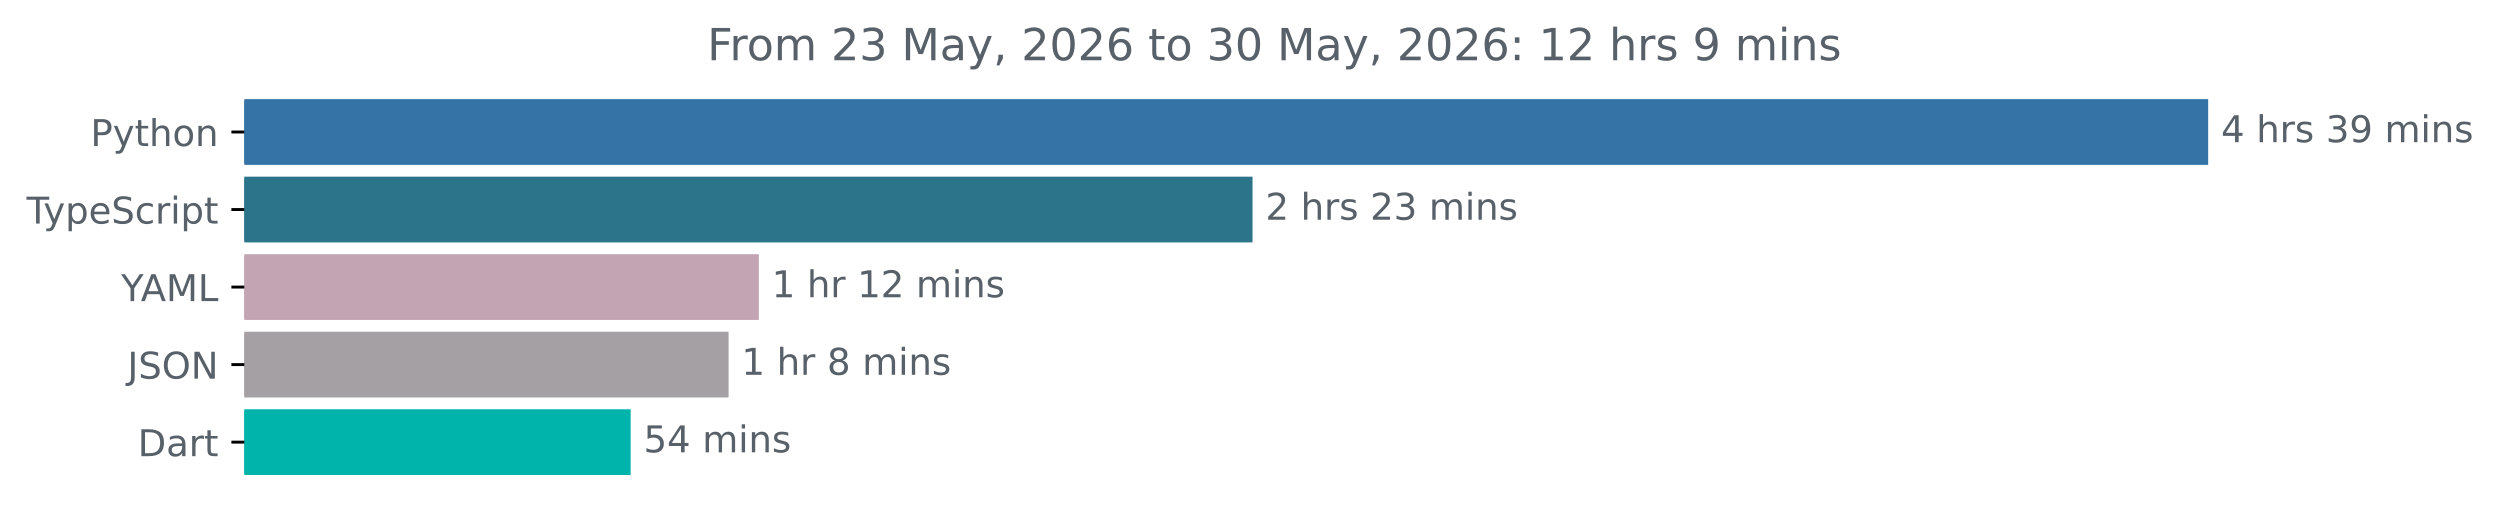
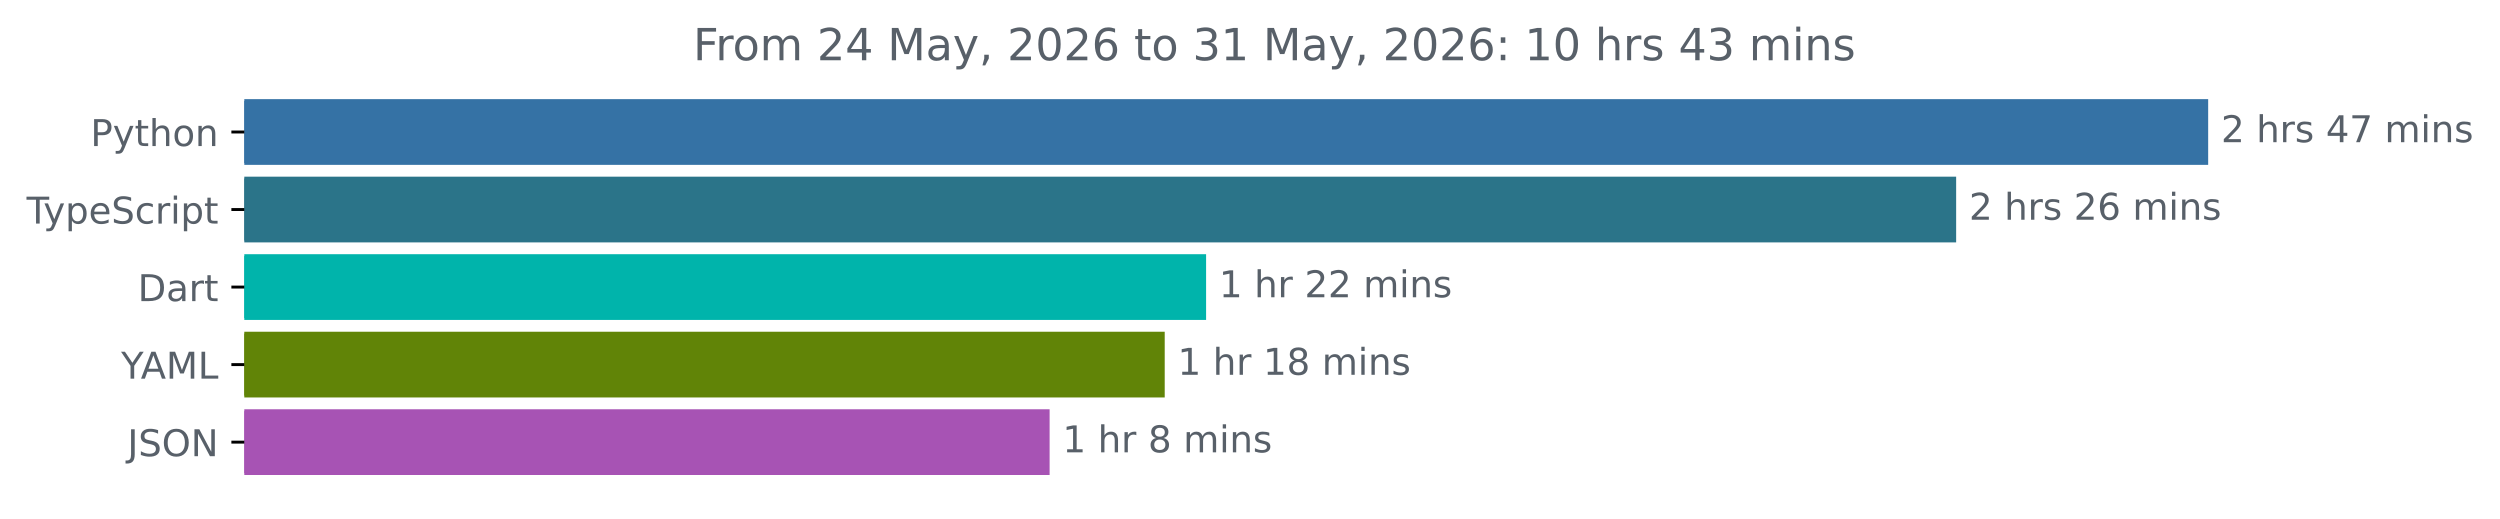
<svg xmlns="http://www.w3.org/2000/svg" xmlns:xlink="http://www.w3.org/1999/xlink" width="677.144pt" height="140.398pt" viewBox="0 0 677.144 140.398" version="1.1">
  <defs>
    <style type="text/css">*{stroke-linejoin: round; stroke-linecap: butt}</style>
  </defs>
  <g id="figure_1">
    <g id="patch_1">
      <path d="M -0 140.398  L 677.144 140.398  L 677.144 0  L -0 0  L -0 140.398  z " style="fill: none" />
    </g>
    <g id="axes_1">
      <g id="patch_2">
-         <path d="M 66.17 27.358  L 597.599 27.358  L 597.599 44.158  L 66.17 44.158  z " clip-path="url(#p14c058d53b)" style="fill: #3572a5; stroke: #3572a5; stroke-linejoin: miter" />
+         <path d="M 66.17 27.358  L 597.599 27.358  L 597.599 44.158  L 66.17 44.158  z " clip-path="url(#p0eb95ce7c9)" style="fill: #3572a5; stroke: #3572a5; stroke-linejoin: miter" />
      </g>
      <g id="patch_3">
-         <path d="M 66.17 48.358  L 338.758 48.358  L 338.758 65.158  L 66.17 65.158  z " clip-path="url(#p14c058d53b)" style="fill: #2b7489; stroke: #2b7489; stroke-linejoin: miter" />
+         <path d="M 66.17 48.358  L 529.336 48.358  L 529.336 65.158  L 66.17 65.158  z " clip-path="url(#p0eb95ce7c9)" style="fill: #2b7489; stroke: #2b7489; stroke-linejoin: miter" />
      </g>
      <g id="patch_4">
-         <path d="M 66.17 69.358  L 205.033 69.358  L 205.033 86.158  L 66.17 86.158  z " clip-path="url(#p14c058d53b)" style="fill: #c2a4b2; stroke: #c2a4b2; stroke-linejoin: miter" />
+         <path d="M 66.17 69.358  L 326.179 69.358  L 326.179 86.158  L 66.17 86.158  z " clip-path="url(#p0eb95ce7c9)" style="fill: #00b4ab; stroke: #00b4ab; stroke-linejoin: miter" />
      </g>
      <g id="patch_5">
-         <path d="M 66.17 90.358  L 196.84 90.358  L 196.84 107.158  L 66.17 107.158  z " clip-path="url(#p14c058d53b)" style="fill: #a4a0a4; stroke: #a4a0a4; stroke-linejoin: miter" />
+         <path d="M 66.17 90.358  L 314.972 90.358  L 314.972 107.158  L 66.17 107.158  z " clip-path="url(#p0eb95ce7c9)" style="fill: #618407; stroke: #618407; stroke-linejoin: miter" />
      </g>
      <g id="patch_6">
-         <path d="M 66.17 111.358  L 170.318 111.358  L 170.318 128.158  L 66.17 128.158  z " clip-path="url(#p14c058d53b)" style="fill: #00b4ab; stroke: #00b4ab; stroke-linejoin: miter" />
+         <path d="M 66.17 111.358  L 283.795 111.358  L 283.795 128.158  L 66.17 128.158  z " clip-path="url(#p0eb95ce7c9)" style="fill: #a753b4; stroke: #a753b4; stroke-linejoin: miter" />
      </g>
      <g id="matplotlib.axis_1" />
      <g id="matplotlib.axis_2">
        <g id="ytick_1">
          <g id="line2d_1">
            <defs>
-               <path id="m48c14f830d" d="M 0 0  L -3.5 0  " style="stroke: #000000; stroke-width: 0.8" />
+               <path id="m673610e122" d="M 0 0  L -3.5 0  " style="stroke: #000000; stroke-width: 0.8" />
            </defs>
            <g>
-               <use xlink:href="#m48c14f830d" x="66.17" y="35.758" style="stroke: #000000; stroke-width: 0.8" />
+               <use xlink:href="#m673610e122" x="66.17" y="35.758" style="stroke: #000000; stroke-width: 0.8" />
            </g>
          </g>
          <g id="text_1">
            <g style="fill: #586069" transform="translate(24.50781 39.55734) scale(0.1 -0.1)">
              <defs>
                <path id="DejaVuSans-50" d="M 1259 4147  L 1259 2394  L 2053 2394  Q 2494 2394 2734 2622  Q 2975 2850 2975 3272  Q 2975 3691 2734 3919  Q 2494 4147 2053 4147  L 1259 4147  z M 628 4666  L 2053 4666  Q 2838 4666 3239 4311  Q 3641 3956 3641 3272  Q 3641 2581 3239 2228  Q 2838 1875 2053 1875  L 1259 1875  L 1259 0  L 628 0  L 628 4666  z " transform="scale(0.015625)" />
                <path id="DejaVuSans-79" d="M 2059 -325  Q 1816 -950 1584 -1140  Q 1353 -1331 966 -1331  L 506 -1331  L 506 -850  L 844 -850  Q 1081 -850 1212 -737  Q 1344 -625 1503 -206  L 1606 56  L 191 3500  L 800 3500  L 1894 763  L 2988 3500  L 3597 3500  L 2059 -325  z " transform="scale(0.015625)" />
                <path id="DejaVuSans-74" d="M 1172 4494  L 1172 3500  L 2356 3500  L 2356 3053  L 1172 3053  L 1172 1153  Q 1172 725 1289 603  Q 1406 481 1766 481  L 2356 481  L 2356 0  L 1766 0  Q 1100 0 847 248  Q 594 497 594 1153  L 594 3053  L 172 3053  L 172 3500  L 594 3500  L 594 4494  L 1172 4494  z " transform="scale(0.015625)" />
                <path id="DejaVuSans-68" d="M 3513 2113  L 3513 0  L 2938 0  L 2938 2094  Q 2938 2591 2744 2837  Q 2550 3084 2163 3084  Q 1697 3084 1428 2787  Q 1159 2491 1159 1978  L 1159 0  L 581 0  L 581 4863  L 1159 4863  L 1159 2956  Q 1366 3272 1645 3428  Q 1925 3584 2291 3584  Q 2894 3584 3203 3211  Q 3513 2838 3513 2113  z " transform="scale(0.015625)" />
                <path id="DejaVuSans-6f" d="M 1959 3097  Q 1497 3097 1228 2736  Q 959 2375 959 1747  Q 959 1119 1226 758  Q 1494 397 1959 397  Q 2419 397 2687 759  Q 2956 1122 2956 1747  Q 2956 2369 2687 2733  Q 2419 3097 1959 3097  z M 1959 3584  Q 2709 3584 3137 3096  Q 3566 2609 3566 1747  Q 3566 888 3137 398  Q 2709 -91 1959 -91  Q 1206 -91 779 398  Q 353 888 353 1747  Q 353 2609 779 3096  Q 1206 3584 1959 3584  z " transform="scale(0.015625)" />
                <path id="DejaVuSans-6e" d="M 3513 2113  L 3513 0  L 2938 0  L 2938 2094  Q 2938 2591 2744 2837  Q 2550 3084 2163 3084  Q 1697 3084 1428 2787  Q 1159 2491 1159 1978  L 1159 0  L 581 0  L 581 3500  L 1159 3500  L 1159 2956  Q 1366 3272 1645 3428  Q 1925 3584 2291 3584  Q 2894 3584 3203 3211  Q 3513 2838 3513 2113  z " transform="scale(0.015625)" />
              </defs>
              <use xlink:href="#DejaVuSans-50" />
              <use xlink:href="#DejaVuSans-79" x="60.303" />
              <use xlink:href="#DejaVuSans-74" x="119.482" />
              <use xlink:href="#DejaVuSans-68" x="158.691" />
              <use xlink:href="#DejaVuSans-6f" x="222.07" />
              <use xlink:href="#DejaVuSans-6e" x="283.252" />
            </g>
          </g>
        </g>
        <g id="ytick_2">
          <g id="line2d_2">
            <g>
-               <use xlink:href="#m48c14f830d" x="66.17" y="56.758" style="stroke: #000000; stroke-width: 0.8" />
+               <use xlink:href="#m673610e122" x="66.17" y="56.758" style="stroke: #000000; stroke-width: 0.8" />
            </g>
          </g>
          <g id="text_2">
            <g style="fill: #586069" transform="translate(7.2 60.55734) scale(0.1 -0.1)">
              <defs>
                <path id="DejaVuSans-54" d="M -19 4666  L 3928 4666  L 3928 4134  L 2272 4134  L 2272 0  L 1638 0  L 1638 4134  L -19 4134  L -19 4666  z " transform="scale(0.015625)" />
                <path id="DejaVuSans-70" d="M 1159 525  L 1159 -1331  L 581 -1331  L 581 3500  L 1159 3500  L 1159 2969  Q 1341 3281 1617 3432  Q 1894 3584 2278 3584  Q 2916 3584 3314 3078  Q 3713 2572 3713 1747  Q 3713 922 3314 415  Q 2916 -91 2278 -91  Q 1894 -91 1617 61  Q 1341 213 1159 525  z M 3116 1747  Q 3116 2381 2855 2742  Q 2594 3103 2138 3103  Q 1681 3103 1420 2742  Q 1159 2381 1159 1747  Q 1159 1113 1420 752  Q 1681 391 2138 391  Q 2594 391 2855 752  Q 3116 1113 3116 1747  z " transform="scale(0.015625)" />
                <path id="DejaVuSans-65" d="M 3597 1894  L 3597 1613  L 953 1613  Q 991 1019 1311 708  Q 1631 397 2203 397  Q 2534 397 2845 478  Q 3156 559 3463 722  L 3463 178  Q 3153 47 2828 -22  Q 2503 -91 2169 -91  Q 1331 -91 842 396  Q 353 884 353 1716  Q 353 2575 817 3079  Q 1281 3584 2069 3584  Q 2775 3584 3186 3129  Q 3597 2675 3597 1894  z M 3022 2063  Q 3016 2534 2758 2815  Q 2500 3097 2075 3097  Q 1594 3097 1305 2825  Q 1016 2553 972 2059  L 3022 2063  z " transform="scale(0.015625)" />
                <path id="DejaVuSans-53" d="M 3425 4513  L 3425 3897  Q 3066 4069 2747 4153  Q 2428 4238 2131 4238  Q 1616 4238 1336 4038  Q 1056 3838 1056 3469  Q 1056 3159 1242 3001  Q 1428 2844 1947 2747  L 2328 2669  Q 3034 2534 3370 2195  Q 3706 1856 3706 1288  Q 3706 609 3251 259  Q 2797 -91 1919 -91  Q 1588 -91 1214 -16  Q 841 59 441 206  L 441 856  Q 825 641 1194 531  Q 1563 422 1919 422  Q 2459 422 2753 634  Q 3047 847 3047 1241  Q 3047 1584 2836 1778  Q 2625 1972 2144 2069  L 1759 2144  Q 1053 2284 737 2584  Q 422 2884 422 3419  Q 422 4038 858 4394  Q 1294 4750 2059 4750  Q 2388 4750 2728 4690  Q 3069 4631 3425 4513  z " transform="scale(0.015625)" />
                <path id="DejaVuSans-63" d="M 3122 3366  L 3122 2828  Q 2878 2963 2633 3030  Q 2388 3097 2138 3097  Q 1578 3097 1268 2742  Q 959 2388 959 1747  Q 959 1106 1268 751  Q 1578 397 2138 397  Q 2388 397 2633 464  Q 2878 531 3122 666  L 3122 134  Q 2881 22 2623 -34  Q 2366 -91 2075 -91  Q 1284 -91 818 406  Q 353 903 353 1747  Q 353 2603 823 3093  Q 1294 3584 2113 3584  Q 2378 3584 2631 3529  Q 2884 3475 3122 3366  z " transform="scale(0.015625)" />
                <path id="DejaVuSans-72" d="M 2631 2963  Q 2534 3019 2420 3045  Q 2306 3072 2169 3072  Q 1681 3072 1420 2755  Q 1159 2438 1159 1844  L 1159 0  L 581 0  L 581 3500  L 1159 3500  L 1159 2956  Q 1341 3275 1631 3429  Q 1922 3584 2338 3584  Q 2397 3584 2469 3576  Q 2541 3569 2628 3553  L 2631 2963  z " transform="scale(0.015625)" />
                <path id="DejaVuSans-69" d="M 603 3500  L 1178 3500  L 1178 0  L 603 0  L 603 3500  z M 603 4863  L 1178 4863  L 1178 4134  L 603 4134  L 603 4863  z " transform="scale(0.015625)" />
              </defs>
              <use xlink:href="#DejaVuSans-54" />
              <use xlink:href="#DejaVuSans-79" x="45.459" />
              <use xlink:href="#DejaVuSans-70" x="104.639" />
              <use xlink:href="#DejaVuSans-65" x="168.115" />
              <use xlink:href="#DejaVuSans-53" x="229.639" />
              <use xlink:href="#DejaVuSans-63" x="293.115" />
              <use xlink:href="#DejaVuSans-72" x="348.096" />
              <use xlink:href="#DejaVuSans-69" x="389.209" />
              <use xlink:href="#DejaVuSans-70" x="416.992" />
              <use xlink:href="#DejaVuSans-74" x="480.469" />
            </g>
          </g>
        </g>
        <g id="ytick_3">
          <g id="line2d_3">
            <g>
-               <use xlink:href="#m48c14f830d" x="66.17" y="77.758" style="stroke: #000000; stroke-width: 0.8" />
+               <use xlink:href="#m673610e122" x="66.17" y="77.758" style="stroke: #000000; stroke-width: 0.8" />
            </g>
          </g>
          <g id="text_3">
-             <g style="fill: #586069" transform="translate(32.79688 81.55734) scale(0.1 -0.1)">
+             <g style="fill: #586069" transform="translate(37.31094 81.55734) scale(0.1 -0.1)">
+               <defs>
+                 <path id="DejaVuSans-44" d="M 1259 4147  L 1259 519  L 2022 519  Q 2988 519 3436 956  Q 3884 1394 3884 2338  Q 3884 3275 3436 3711  Q 2988 4147 2022 4147  L 1259 4147  z M 628 4666  L 1925 4666  Q 3281 4666 3915 4102  Q 4550 3538 4550 2338  Q 4550 1131 3912 565  Q 3275 0 1925 0  L 628 0  L 628 4666  z " transform="scale(0.015625)" />
+                 <path id="DejaVuSans-61" d="M 2194 1759  Q 1497 1759 1228 1600  Q 959 1441 959 1056  Q 959 750 1161 570  Q 1363 391 1709 391  Q 2188 391 2477 730  Q 2766 1069 2766 1631  L 2766 1759  L 2194 1759  z M 3341 1997  L 3341 0  L 2766 0  L 2766 531  Q 2569 213 2275 61  Q 1981 -91 1556 -91  Q 1019 -91 701 211  Q 384 513 384 1019  Q 384 1609 779 1909  Q 1175 2209 1959 2209  L 2766 2209  L 2766 2266  Q 2766 2663 2505 2880  Q 2244 3097 1772 3097  Q 1472 3097 1187 3025  Q 903 2953 641 2809  L 641 3341  Q 956 3463 1253 3523  Q 1550 3584 1831 3584  Q 2591 3584 2966 3190  Q 3341 2797 3341 1997  z " transform="scale(0.015625)" />
+               </defs>
+               <use xlink:href="#DejaVuSans-44" />
+               <use xlink:href="#DejaVuSans-61" x="77.002" />
+               <use xlink:href="#DejaVuSans-72" x="138.281" />
+               <use xlink:href="#DejaVuSans-74" x="179.395" />
+             </g>
+           </g>
+         </g>
+         <g id="ytick_4">
+           <g id="line2d_4">
+             <g>
+               <use xlink:href="#m673610e122" x="66.17" y="98.758" style="stroke: #000000; stroke-width: 0.8" />
+             </g>
+           </g>
+           <g id="text_4">
+             <g style="fill: #586069" transform="translate(32.79688 102.5573) scale(0.1 -0.1)">
              <defs>
                <path id="DejaVuSans-59" d="M -13 4666  L 666 4666  L 1959 2747  L 3244 4666  L 3922 4666  L 2272 2222  L 2272 0  L 1638 0  L 1638 2222  L -13 4666  z " transform="scale(0.015625)" />
                <path id="DejaVuSans-41" d="M 2188 4044  L 1331 1722  L 3047 1722  L 2188 4044  z M 1831 4666  L 2547 4666  L 4325 0  L 3669 0  L 3244 1197  L 1141 1197  L 716 0  L 50 0  L 1831 4666  z " transform="scale(0.015625)" />
                <path id="DejaVuSans-4d" d="M 628 4666  L 1569 4666  L 2759 1491  L 3956 4666  L 4897 4666  L 4897 0  L 4281 0  L 4281 4097  L 3078 897  L 2444 897  L 1241 4097  L 1241 0  L 628 0  L 628 4666  z " transform="scale(0.015625)" />
                <path id="DejaVuSans-4c" d="M 628 4666  L 1259 4666  L 1259 531  L 3531 531  L 3531 0  L 628 0  L 628 4666  z " transform="scale(0.015625)" />
              </defs>
              <use xlink:href="#DejaVuSans-59" />
              <use xlink:href="#DejaVuSans-41" x="53.334" />
              <use xlink:href="#DejaVuSans-4d" x="121.742" />
              <use xlink:href="#DejaVuSans-4c" x="208.021" />
            </g>
          </g>
        </g>
-         <g id="ytick_4">
-           <g id="line2d_4">
-             <g>
-               <use xlink:href="#m48c14f830d" x="66.17" y="98.758" style="stroke: #000000; stroke-width: 0.8" />
-             </g>
-           </g>
-           <g id="text_4">
-             <g style="fill: #586069" transform="translate(34.51875 102.5573) scale(0.1 -0.1)">
+         <g id="ytick_5">
+           <g id="line2d_5">
+             <g>
+               <use xlink:href="#m673610e122" x="66.17" y="119.758" style="stroke: #000000; stroke-width: 0.8" />
+             </g>
+           </g>
+           <g id="text_5">
+             <g style="fill: #586069" transform="translate(34.51875 123.5573) scale(0.1 -0.1)">
              <defs>
                <path id="DejaVuSans-4a" d="M 628 4666  L 1259 4666  L 1259 325  Q 1259 -519 939 -900  Q 619 -1281 -91 -1281  L -331 -1281  L -331 -750  L -134 -750  Q 284 -750 456 -515  Q 628 -281 628 325  L 628 4666  z " transform="scale(0.015625)" />
                <path id="DejaVuSans-4f" d="M 2522 4238  Q 1834 4238 1429 3725  Q 1025 3213 1025 2328  Q 1025 1447 1429 934  Q 1834 422 2522 422  Q 3209 422 3611 934  Q 4013 1447 4013 2328  Q 4013 3213 3611 3725  Q 3209 4238 2522 4238  z M 2522 4750  Q 3503 4750 4090 4092  Q 4678 3434 4678 2328  Q 4678 1225 4090 567  Q 3503 -91 2522 -91  Q 1538 -91 948 565  Q 359 1222 359 2328  Q 359 3434 948 4092  Q 1538 4750 2522 4750  z " transform="scale(0.015625)" />
                <path id="DejaVuSans-4e" d="M 628 4666  L 1478 4666  L 3547 763  L 3547 4666  L 4159 4666  L 4159 0  L 3309 0  L 1241 3903  L 1241 0  L 628 0  L 628 4666  z " transform="scale(0.015625)" />
              </defs>
              <use xlink:href="#DejaVuSans-4a" />
              <use xlink:href="#DejaVuSans-53" x="29.492" />
              <use xlink:href="#DejaVuSans-4f" x="92.969" />
              <use xlink:href="#DejaVuSans-4e" x="171.68" />
            </g>
          </g>
        </g>
-         <g id="ytick_5">
-           <g id="line2d_5">
-             <g>
-               <use xlink:href="#m48c14f830d" x="66.17" y="119.758" style="stroke: #000000; stroke-width: 0.8" />
-             </g>
-           </g>
-           <g id="text_5">
-             <g style="fill: #586069" transform="translate(37.31094 123.5573) scale(0.1 -0.1)">
-               <defs>
-                 <path id="DejaVuSans-44" d="M 1259 4147  L 1259 519  L 2022 519  Q 2988 519 3436 956  Q 3884 1394 3884 2338  Q 3884 3275 3436 3711  Q 2988 4147 2022 4147  L 1259 4147  z M 628 4666  L 1925 4666  Q 3281 4666 3915 4102  Q 4550 3538 4550 2338  Q 4550 1131 3912 565  Q 3275 0 1925 0  L 628 0  L 628 4666  z " transform="scale(0.015625)" />
-                 <path id="DejaVuSans-61" d="M 2194 1759  Q 1497 1759 1228 1600  Q 959 1441 959 1056  Q 959 750 1161 570  Q 1363 391 1709 391  Q 2188 391 2477 730  Q 2766 1069 2766 1631  L 2766 1759  L 2194 1759  z M 3341 1997  L 3341 0  L 2766 0  L 2766 531  Q 2569 213 2275 61  Q 1981 -91 1556 -91  Q 1019 -91 701 211  Q 384 513 384 1019  Q 384 1609 779 1909  Q 1175 2209 1959 2209  L 2766 2209  L 2766 2266  Q 2766 2663 2505 2880  Q 2244 3097 1772 3097  Q 1472 3097 1187 3025  Q 903 2953 641 2809  L 641 3341  Q 956 3463 1253 3523  Q 1550 3584 1831 3584  Q 2591 3584 2966 3190  Q 3341 2797 3341 1997  z " transform="scale(0.015625)" />
-               </defs>
-               <use xlink:href="#DejaVuSans-44" />
-               <use xlink:href="#DejaVuSans-61" x="77.002" />
-               <use xlink:href="#DejaVuSans-72" x="138.281" />
-               <use xlink:href="#DejaVuSans-74" x="179.395" />
-             </g>
-           </g>
-         </g>
      </g>
      <g id="text_6">
        <g style="fill: #586069" transform="translate(601.5989 38.5175) scale(0.1 -0.1)">
          <defs>
-             <path id="DejaVuSans-34" d="M 2419 4116  L 825 1625  L 2419 1625  L 2419 4116  z M 2253 4666  L 3047 4666  L 3047 1625  L 3713 1625  L 3713 1100  L 3047 1100  L 3047 0  L 2419 0  L 2419 1100  L 313 1100  L 313 1709  L 2253 4666  z " transform="scale(0.015625)" />
+             <path id="DejaVuSans-32" d="M 1228 531  L 3431 531  L 3431 0  L 469 0  L 469 531  Q 828 903 1448 1529  Q 2069 2156 2228 2338  Q 2531 2678 2651 2914  Q 2772 3150 2772 3378  Q 2772 3750 2511 3984  Q 2250 4219 1831 4219  Q 1534 4219 1204 4116  Q 875 4013 500 3803  L 500 4441  Q 881 4594 1212 4672  Q 1544 4750 1819 4750  Q 2544 4750 2975 4387  Q 3406 4025 3406 3419  Q 3406 3131 3298 2873  Q 3191 2616 2906 2266  Q 2828 2175 2409 1742  Q 1991 1309 1228 531  z " transform="scale(0.015625)" />
            <path id="DejaVuSans-20" transform="scale(0.015625)" />
            <path id="DejaVuSans-73" d="M 2834 3397  L 2834 2853  Q 2591 2978 2328 3040  Q 2066 3103 1784 3103  Q 1356 3103 1142 2972  Q 928 2841 928 2578  Q 928 2378 1081 2264  Q 1234 2150 1697 2047  L 1894 2003  Q 2506 1872 2764 1633  Q 3022 1394 3022 966  Q 3022 478 2636 193  Q 2250 -91 1575 -91  Q 1294 -91 989 -36  Q 684 19 347 128  L 347 722  Q 666 556 975 473  Q 1284 391 1588 391  Q 1994 391 2212 530  Q 2431 669 2431 922  Q 2431 1156 2273 1281  Q 2116 1406 1581 1522  L 1381 1569  Q 847 1681 609 1914  Q 372 2147 372 2553  Q 372 3047 722 3315  Q 1072 3584 1716 3584  Q 2034 3584 2315 3537  Q 2597 3491 2834 3397  z " transform="scale(0.015625)" />
-             <path id="DejaVuSans-33" d="M 2597 2516  Q 3050 2419 3304 2112  Q 3559 1806 3559 1356  Q 3559 666 3084 287  Q 2609 -91 1734 -91  Q 1441 -91 1130 -33  Q 819 25 488 141  L 488 750  Q 750 597 1062 519  Q 1375 441 1716 441  Q 2309 441 2620 675  Q 2931 909 2931 1356  Q 2931 1769 2642 2001  Q 2353 2234 1838 2234  L 1294 2234  L 1294 2753  L 1863 2753  Q 2328 2753 2575 2939  Q 2822 3125 2822 3475  Q 2822 3834 2567 4026  Q 2313 4219 1838 4219  Q 1578 4219 1281 4162  Q 984 4106 628 3988  L 628 4550  Q 988 4650 1302 4700  Q 1616 4750 1894 4750  Q 2613 4750 3031 4423  Q 3450 4097 3450 3541  Q 3450 3153 3228 2886  Q 3006 2619 2597 2516  z " transform="scale(0.015625)" />
-             <path id="DejaVuSans-39" d="M 703 97  L 703 672  Q 941 559 1184 500  Q 1428 441 1663 441  Q 2288 441 2617 861  Q 2947 1281 2994 2138  Q 2813 1869 2534 1725  Q 2256 1581 1919 1581  Q 1219 1581 811 2004  Q 403 2428 403 3163  Q 403 3881 828 4315  Q 1253 4750 1959 4750  Q 2769 4750 3195 4129  Q 3622 3509 3622 2328  Q 3622 1225 3098 567  Q 2575 -91 1691 -91  Q 1453 -91 1209 -44  Q 966 3 703 97  z M 1959 2075  Q 2384 2075 2632 2365  Q 2881 2656 2881 3163  Q 2881 3666 2632 3958  Q 2384 4250 1959 4250  Q 1534 4250 1286 3958  Q 1038 3666 1038 3163  Q 1038 2656 1286 2365  Q 1534 2075 1959 2075  z " transform="scale(0.015625)" />
+             <path id="DejaVuSans-34" d="M 2419 4116  L 825 1625  L 2419 1625  L 2419 4116  z M 2253 4666  L 3047 4666  L 3047 1625  L 3713 1625  L 3713 1100  L 3047 1100  L 3047 0  L 2419 0  L 2419 1100  L 313 1100  L 313 1709  L 2253 4666  z " transform="scale(0.015625)" />
+             <path id="DejaVuSans-37" d="M 525 4666  L 3525 4666  L 3525 4397  L 1831 0  L 1172 0  L 2766 4134  L 525 4134  L 525 4666  z " transform="scale(0.015625)" />
            <path id="DejaVuSans-6d" d="M 3328 2828  Q 3544 3216 3844 3400  Q 4144 3584 4550 3584  Q 5097 3584 5394 3201  Q 5691 2819 5691 2113  L 5691 0  L 5113 0  L 5113 2094  Q 5113 2597 4934 2840  Q 4756 3084 4391 3084  Q 3944 3084 3684 2787  Q 3425 2491 3425 1978  L 3425 0  L 2847 0  L 2847 2094  Q 2847 2600 2669 2842  Q 2491 3084 2119 3084  Q 1678 3084 1418 2786  Q 1159 2488 1159 1978  L 1159 0  L 581 0  L 581 3500  L 1159 3500  L 1159 2956  Q 1356 3278 1631 3431  Q 1906 3584 2284 3584  Q 2666 3584 2933 3390  Q 3200 3197 3328 2828  z " transform="scale(0.015625)" />
          </defs>
-           <use xlink:href="#DejaVuSans-34" />
+           <use xlink:href="#DejaVuSans-32" />
          <use xlink:href="#DejaVuSans-20" x="63.623" />
          <use xlink:href="#DejaVuSans-68" x="95.41" />
          <use xlink:href="#DejaVuSans-72" x="158.789" />
          <use xlink:href="#DejaVuSans-73" x="199.902" />
          <use xlink:href="#DejaVuSans-20" x="252.002" />
-           <use xlink:href="#DejaVuSans-33" x="283.789" />
-           <use xlink:href="#DejaVuSans-39" x="347.412" />
+           <use xlink:href="#DejaVuSans-34" x="283.789" />
+           <use xlink:href="#DejaVuSans-37" x="347.412" />
          <use xlink:href="#DejaVuSans-20" x="411.035" />
          <use xlink:href="#DejaVuSans-6d" x="442.822" />
          <use xlink:href="#DejaVuSans-69" x="540.234" />
          <use xlink:href="#DejaVuSans-6e" x="568.018" />
          <use xlink:href="#DejaVuSans-73" x="631.396" />
        </g>
      </g>
      <g id="text_7">
-         <g style="fill: #586069" transform="translate(342.7583 59.5175) scale(0.1 -0.1)">
-           <defs>
-             <path id="DejaVuSans-32" d="M 1228 531  L 3431 531  L 3431 0  L 469 0  L 469 531  Q 828 903 1448 1529  Q 2069 2156 2228 2338  Q 2531 2678 2651 2914  Q 2772 3150 2772 3378  Q 2772 3750 2511 3984  Q 2250 4219 1831 4219  Q 1534 4219 1204 4116  Q 875 4013 500 3803  L 500 4441  Q 881 4594 1212 4672  Q 1544 4750 1819 4750  Q 2544 4750 2975 4387  Q 3406 4025 3406 3419  Q 3406 3131 3298 2873  Q 3191 2616 2906 2266  Q 2828 2175 2409 1742  Q 1991 1309 1228 531  z " transform="scale(0.015625)" />
+         <g style="fill: #586069" transform="translate(533.3364 59.5175) scale(0.1 -0.1)">
+           <defs>
+             <path id="DejaVuSans-36" d="M 2113 2584  Q 1688 2584 1439 2293  Q 1191 2003 1191 1497  Q 1191 994 1439 701  Q 1688 409 2113 409  Q 2538 409 2786 701  Q 3034 994 3034 1497  Q 3034 2003 2786 2293  Q 2538 2584 2113 2584  z M 3366 4563  L 3366 3988  Q 3128 4100 2886 4159  Q 2644 4219 2406 4219  Q 1781 4219 1451 3797  Q 1122 3375 1075 2522  Q 1259 2794 1537 2939  Q 1816 3084 2150 3084  Q 2853 3084 3261 2657  Q 3669 2231 3669 1497  Q 3669 778 3244 343  Q 2819 -91 2113 -91  Q 1303 -91 875 529  Q 447 1150 447 2328  Q 447 3434 972 4092  Q 1497 4750 2381 4750  Q 2619 4750 2861 4703  Q 3103 4656 3366 4563  z " transform="scale(0.015625)" />
          </defs>
          <use xlink:href="#DejaVuSans-32" />
          <use xlink:href="#DejaVuSans-20" x="63.623" />
          <use xlink:href="#DejaVuSans-68" x="95.41" />
          <use xlink:href="#DejaVuSans-72" x="158.789" />
          <use xlink:href="#DejaVuSans-73" x="199.902" />
          <use xlink:href="#DejaVuSans-20" x="252.002" />
          <use xlink:href="#DejaVuSans-32" x="283.789" />
-           <use xlink:href="#DejaVuSans-33" x="347.412" />
+           <use xlink:href="#DejaVuSans-36" x="347.412" />
          <use xlink:href="#DejaVuSans-20" x="411.035" />
          <use xlink:href="#DejaVuSans-6d" x="442.822" />
          <use xlink:href="#DejaVuSans-69" x="540.234" />
          <use xlink:href="#DejaVuSans-6e" x="568.018" />
          <use xlink:href="#DejaVuSans-73" x="631.396" />
        </g>
      </g>
      <g id="text_8">
-         <g style="fill: #586069" transform="translate(209.0333 80.5175) scale(0.1 -0.1)">
+         <g style="fill: #586069" transform="translate(330.1791 80.5175) scale(0.1 -0.1)">
          <defs>
            <path id="DejaVuSans-31" d="M 794 531  L 1825 531  L 1825 4091  L 703 3866  L 703 4441  L 1819 4666  L 2450 4666  L 2450 531  L 3481 531  L 3481 0  L 794 0  L 794 531  z " transform="scale(0.015625)" />
          </defs>
          <use xlink:href="#DejaVuSans-31" />
          <use xlink:href="#DejaVuSans-20" x="63.623" />
          <use xlink:href="#DejaVuSans-68" x="95.41" />
          <use xlink:href="#DejaVuSans-72" x="158.789" />
          <use xlink:href="#DejaVuSans-20" x="199.902" />
-           <use xlink:href="#DejaVuSans-31" x="231.689" />
+           <use xlink:href="#DejaVuSans-32" x="231.689" />
          <use xlink:href="#DejaVuSans-32" x="295.312" />
          <use xlink:href="#DejaVuSans-20" x="358.936" />
          <use xlink:href="#DejaVuSans-6d" x="390.723" />
          <use xlink:href="#DejaVuSans-69" x="488.135" />
          <use xlink:href="#DejaVuSans-6e" x="515.918" />
          <use xlink:href="#DejaVuSans-73" x="579.297" />
        </g>
      </g>
      <g id="text_9">
-         <g style="fill: #586069" transform="translate(200.8404 101.5175) scale(0.1 -0.1)">
+         <g style="fill: #586069" transform="translate(318.9718 101.5175) scale(0.1 -0.1)">
          <defs>
            <path id="DejaVuSans-38" d="M 2034 2216  Q 1584 2216 1326 1975  Q 1069 1734 1069 1313  Q 1069 891 1326 650  Q 1584 409 2034 409  Q 2484 409 2743 651  Q 3003 894 3003 1313  Q 3003 1734 2745 1975  Q 2488 2216 2034 2216  z M 1403 2484  Q 997 2584 770 2862  Q 544 3141 544 3541  Q 544 4100 942 4425  Q 1341 4750 2034 4750  Q 2731 4750 3128 4425  Q 3525 4100 3525 3541  Q 3525 3141 3298 2862  Q 3072 2584 2669 2484  Q 3125 2378 3379 2068  Q 3634 1759 3634 1313  Q 3634 634 3220 271  Q 2806 -91 2034 -91  Q 1263 -91 848 271  Q 434 634 434 1313  Q 434 1759 690 2068  Q 947 2378 1403 2484  z M 1172 3481  Q 1172 3119 1398 2916  Q 1625 2713 2034 2713  Q 2441 2713 2670 2916  Q 2900 3119 2900 3481  Q 2900 3844 2670 4047  Q 2441 4250 2034 4250  Q 1625 4250 1398 4047  Q 1172 3844 1172 3481  z " transform="scale(0.015625)" />
          </defs>
+           <use xlink:href="#DejaVuSans-31" />
+           <use xlink:href="#DejaVuSans-20" x="63.623" />
+           <use xlink:href="#DejaVuSans-68" x="95.41" />
+           <use xlink:href="#DejaVuSans-72" x="158.789" />
+           <use xlink:href="#DejaVuSans-20" x="199.902" />
+           <use xlink:href="#DejaVuSans-31" x="231.689" />
+           <use xlink:href="#DejaVuSans-38" x="295.312" />
+           <use xlink:href="#DejaVuSans-20" x="358.936" />
+           <use xlink:href="#DejaVuSans-6d" x="390.723" />
+           <use xlink:href="#DejaVuSans-69" x="488.135" />
+           <use xlink:href="#DejaVuSans-6e" x="515.918" />
+           <use xlink:href="#DejaVuSans-73" x="579.297" />
+         </g>
+       </g>
+       <g id="text_10">
+         <g style="fill: #586069" transform="translate(287.7952 122.5175) scale(0.1 -0.1)">
          <use xlink:href="#DejaVuSans-31" />
          <use xlink:href="#DejaVuSans-20" x="63.623" />
          <use xlink:href="#DejaVuSans-68" x="95.41" />
          <use xlink:href="#DejaVuSans-72" x="158.789" />
          <use xlink:href="#DejaVuSans-20" x="199.902" />
          <use xlink:href="#DejaVuSans-38" x="231.689" />
          <use xlink:href="#DejaVuSans-20" x="295.312" />
          <use xlink:href="#DejaVuSans-6d" x="327.1" />
          <use xlink:href="#DejaVuSans-69" x="424.512" />
          <use xlink:href="#DejaVuSans-6e" x="452.295" />
          <use xlink:href="#DejaVuSans-73" x="515.674" />
        </g>
      </g>
-       <g id="text_10">
-         <g style="fill: #586069" transform="translate(174.3175 122.5175) scale(0.1 -0.1)">
-           <defs>
-             <path id="DejaVuSans-35" d="M 691 4666  L 3169 4666  L 3169 4134  L 1269 4134  L 1269 2991  Q 1406 3038 1543 3061  Q 1681 3084 1819 3084  Q 2600 3084 3056 2656  Q 3513 2228 3513 1497  Q 3513 744 3044 326  Q 2575 -91 1722 -91  Q 1428 -91 1123 -41  Q 819 9 494 109  L 494 744  Q 775 591 1075 516  Q 1375 441 1709 441  Q 2250 441 2565 725  Q 2881 1009 2881 1497  Q 2881 1984 2565 2268  Q 2250 2553 1709 2553  Q 1456 2553 1204 2497  Q 953 2441 691 2322  L 691 4666  z " transform="scale(0.015625)" />
-           </defs>
-           <use xlink:href="#DejaVuSans-35" />
-           <use xlink:href="#DejaVuSans-34" x="63.623" />
-           <use xlink:href="#DejaVuSans-20" x="127.246" />
-           <use xlink:href="#DejaVuSans-6d" x="159.033" />
-           <use xlink:href="#DejaVuSans-69" x="256.445" />
-           <use xlink:href="#DejaVuSans-6e" x="284.229" />
-           <use xlink:href="#DejaVuSans-73" x="347.607" />
-         </g>
-       </g>
      <g id="text_11">
-         <g style="fill: #586069" transform="translate(191.5666 16.31812) scale(0.12 -0.12)">
+         <g style="fill: #586069" transform="translate(187.7491 16.31812) scale(0.12 -0.12)">
          <defs>
            <path id="DejaVuSans-46" d="M 628 4666  L 3309 4666  L 3309 4134  L 1259 4134  L 1259 2759  L 3109 2759  L 3109 2228  L 1259 2228  L 1259 0  L 628 0  L 628 4666  z " transform="scale(0.015625)" />
            <path id="DejaVuSans-2c" d="M 750 794  L 1409 794  L 1409 256  L 897 -744  L 494 -744  L 750 256  L 750 794  z " transform="scale(0.015625)" />
            <path id="DejaVuSans-30" d="M 2034 4250  Q 1547 4250 1301 3770  Q 1056 3291 1056 2328  Q 1056 1369 1301 889  Q 1547 409 2034 409  Q 2525 409 2770 889  Q 3016 1369 3016 2328  Q 3016 3291 2770 3770  Q 2525 4250 2034 4250  z M 2034 4750  Q 2819 4750 3233 4129  Q 3647 3509 3647 2328  Q 3647 1150 3233 529  Q 2819 -91 2034 -91  Q 1250 -91 836 529  Q 422 1150 422 2328  Q 422 3509 836 4129  Q 1250 4750 2034 4750  z " transform="scale(0.015625)" />
-             <path id="DejaVuSans-36" d="M 2113 2584  Q 1688 2584 1439 2293  Q 1191 2003 1191 1497  Q 1191 994 1439 701  Q 1688 409 2113 409  Q 2538 409 2786 701  Q 3034 994 3034 1497  Q 3034 2003 2786 2293  Q 2538 2584 2113 2584  z M 3366 4563  L 3366 3988  Q 3128 4100 2886 4159  Q 2644 4219 2406 4219  Q 1781 4219 1451 3797  Q 1122 3375 1075 2522  Q 1259 2794 1537 2939  Q 1816 3084 2150 3084  Q 2853 3084 3261 2657  Q 3669 2231 3669 1497  Q 3669 778 3244 343  Q 2819 -91 2113 -91  Q 1303 -91 875 529  Q 447 1150 447 2328  Q 447 3434 972 4092  Q 1497 4750 2381 4750  Q 2619 4750 2861 4703  Q 3103 4656 3366 4563  z " transform="scale(0.015625)" />
+             <path id="DejaVuSans-33" d="M 2597 2516  Q 3050 2419 3304 2112  Q 3559 1806 3559 1356  Q 3559 666 3084 287  Q 2609 -91 1734 -91  Q 1441 -91 1130 -33  Q 819 25 488 141  L 488 750  Q 750 597 1062 519  Q 1375 441 1716 441  Q 2309 441 2620 675  Q 2931 909 2931 1356  Q 2931 1769 2642 2001  Q 2353 2234 1838 2234  L 1294 2234  L 1294 2753  L 1863 2753  Q 2328 2753 2575 2939  Q 2822 3125 2822 3475  Q 2822 3834 2567 4026  Q 2313 4219 1838 4219  Q 1578 4219 1281 4162  Q 984 4106 628 3988  L 628 4550  Q 988 4650 1302 4700  Q 1616 4750 1894 4750  Q 2613 4750 3031 4423  Q 3450 4097 3450 3541  Q 3450 3153 3228 2886  Q 3006 2619 2597 2516  z " transform="scale(0.015625)" />
            <path id="DejaVuSans-3a" d="M 750 794  L 1409 794  L 1409 0  L 750 0  L 750 794  z M 750 3309  L 1409 3309  L 1409 2516  L 750 2516  L 750 3309  z " transform="scale(0.015625)" />
          </defs>
          <use xlink:href="#DejaVuSans-46" />
          <use xlink:href="#DejaVuSans-72" x="50.27" />
          <use xlink:href="#DejaVuSans-6f" x="89.133" />
          <use xlink:href="#DejaVuSans-6d" x="150.314" />
          <use xlink:href="#DejaVuSans-20" x="247.727" />
          <use xlink:href="#DejaVuSans-32" x="279.514" />
-           <use xlink:href="#DejaVuSans-33" x="343.137" />
+           <use xlink:href="#DejaVuSans-34" x="343.137" />
          <use xlink:href="#DejaVuSans-20" x="406.76" />
          <use xlink:href="#DejaVuSans-4d" x="438.547" />
          <use xlink:href="#DejaVuSans-61" x="524.826" />
          <use xlink:href="#DejaVuSans-79" x="586.105" />
          <use xlink:href="#DejaVuSans-2c" x="645.285" />
          <use xlink:href="#DejaVuSans-20" x="677.072" />
          <use xlink:href="#DejaVuSans-32" x="708.859" />
          <use xlink:href="#DejaVuSans-30" x="772.482" />
          <use xlink:href="#DejaVuSans-32" x="836.105" />
          <use xlink:href="#DejaVuSans-36" x="899.729" />
          <use xlink:href="#DejaVuSans-20" x="963.352" />
          <use xlink:href="#DejaVuSans-74" x="995.139" />
          <use xlink:href="#DejaVuSans-6f" x="1034.348" />
          <use xlink:href="#DejaVuSans-20" x="1095.529" />
          <use xlink:href="#DejaVuSans-33" x="1127.316" />
-           <use xlink:href="#DejaVuSans-30" x="1190.939" />
+           <use xlink:href="#DejaVuSans-31" x="1190.939" />
          <use xlink:href="#DejaVuSans-20" x="1254.562" />
          <use xlink:href="#DejaVuSans-4d" x="1286.35" />
          <use xlink:href="#DejaVuSans-61" x="1372.629" />
          <use xlink:href="#DejaVuSans-79" x="1433.908" />
          <use xlink:href="#DejaVuSans-2c" x="1493.088" />
          <use xlink:href="#DejaVuSans-20" x="1524.875" />
          <use xlink:href="#DejaVuSans-32" x="1556.662" />
          <use xlink:href="#DejaVuSans-30" x="1620.285" />
          <use xlink:href="#DejaVuSans-32" x="1683.908" />
          <use xlink:href="#DejaVuSans-36" x="1747.531" />
          <use xlink:href="#DejaVuSans-3a" x="1811.154" />
          <use xlink:href="#DejaVuSans-20" x="1844.846" />
          <use xlink:href="#DejaVuSans-31" x="1876.633" />
-           <use xlink:href="#DejaVuSans-32" x="1940.256" />
+           <use xlink:href="#DejaVuSans-30" x="1940.256" />
          <use xlink:href="#DejaVuSans-20" x="2003.879" />
          <use xlink:href="#DejaVuSans-68" x="2035.666" />
          <use xlink:href="#DejaVuSans-72" x="2099.045" />
          <use xlink:href="#DejaVuSans-73" x="2140.158" />
          <use xlink:href="#DejaVuSans-20" x="2192.258" />
-           <use xlink:href="#DejaVuSans-39" x="2224.045" />
-           <use xlink:href="#DejaVuSans-20" x="2287.668" />
-           <use xlink:href="#DejaVuSans-6d" x="2319.455" />
-           <use xlink:href="#DejaVuSans-69" x="2416.867" />
-           <use xlink:href="#DejaVuSans-6e" x="2444.65" />
-           <use xlink:href="#DejaVuSans-73" x="2508.029" />
+           <use xlink:href="#DejaVuSans-34" x="2224.045" />
+           <use xlink:href="#DejaVuSans-33" x="2287.668" />
+           <use xlink:href="#DejaVuSans-20" x="2351.291" />
+           <use xlink:href="#DejaVuSans-6d" x="2383.078" />
+           <use xlink:href="#DejaVuSans-69" x="2480.49" />
+           <use xlink:href="#DejaVuSans-6e" x="2508.273" />
+           <use xlink:href="#DejaVuSans-73" x="2571.652" />
        </g>
      </g>
    </g>
  </g>
  <defs>
-     <clipPath id="p14c058d53b">
+     <clipPath id="p0eb95ce7c9">
      <rect x="66.17" y="22.318" width="558" height="110.88" />
    </clipPath>
  </defs>
</svg>
